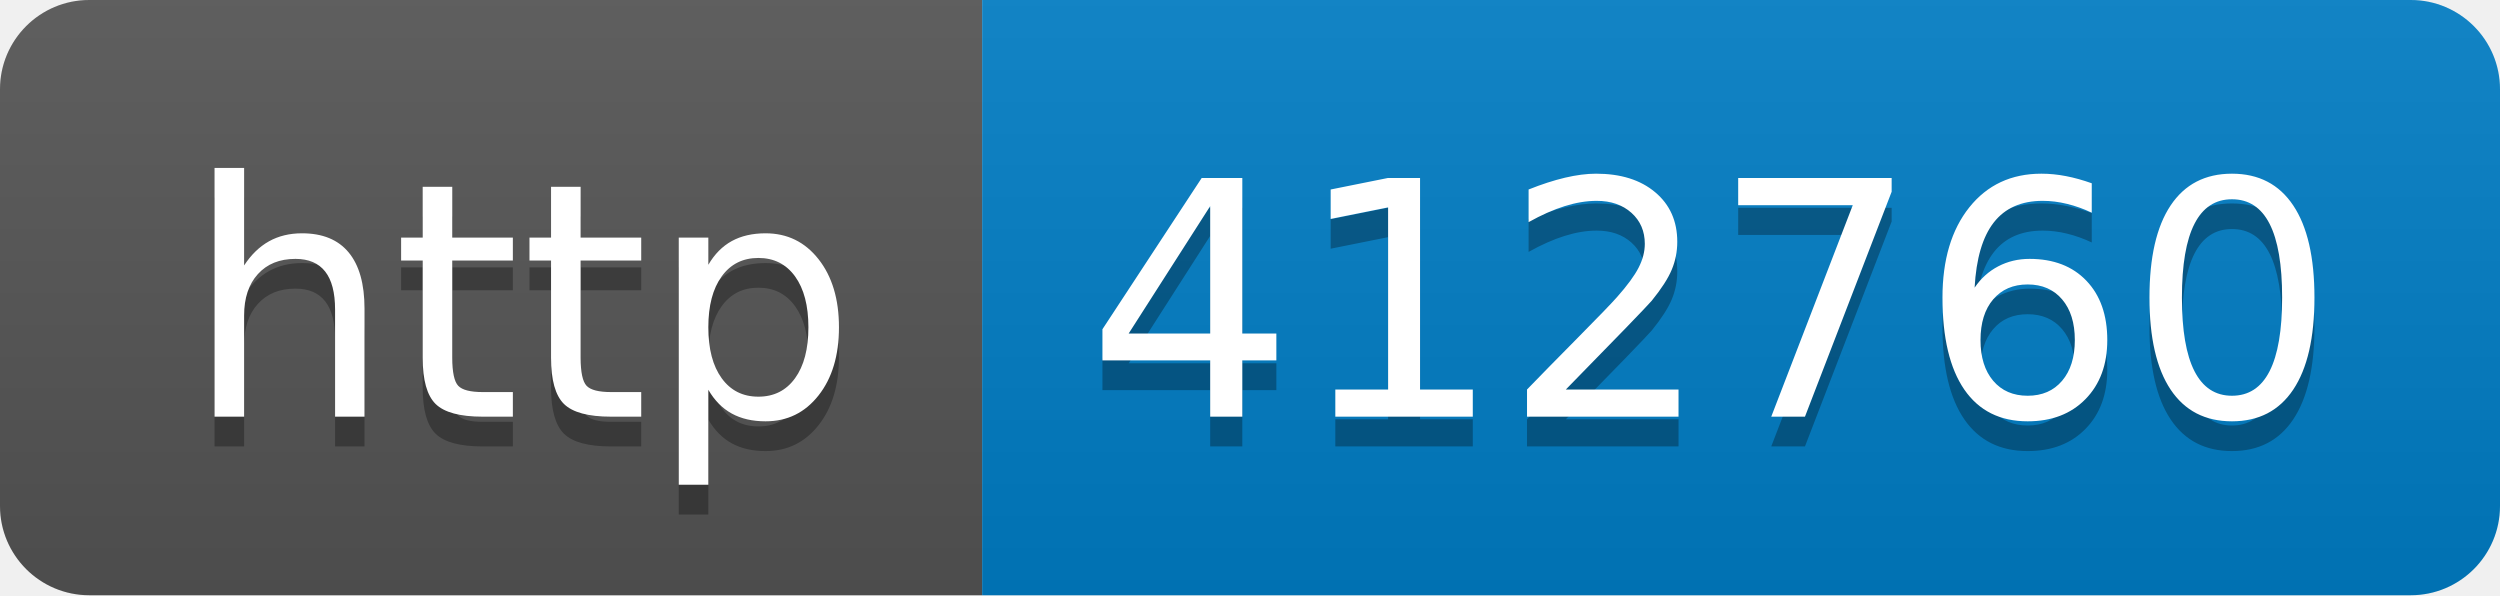
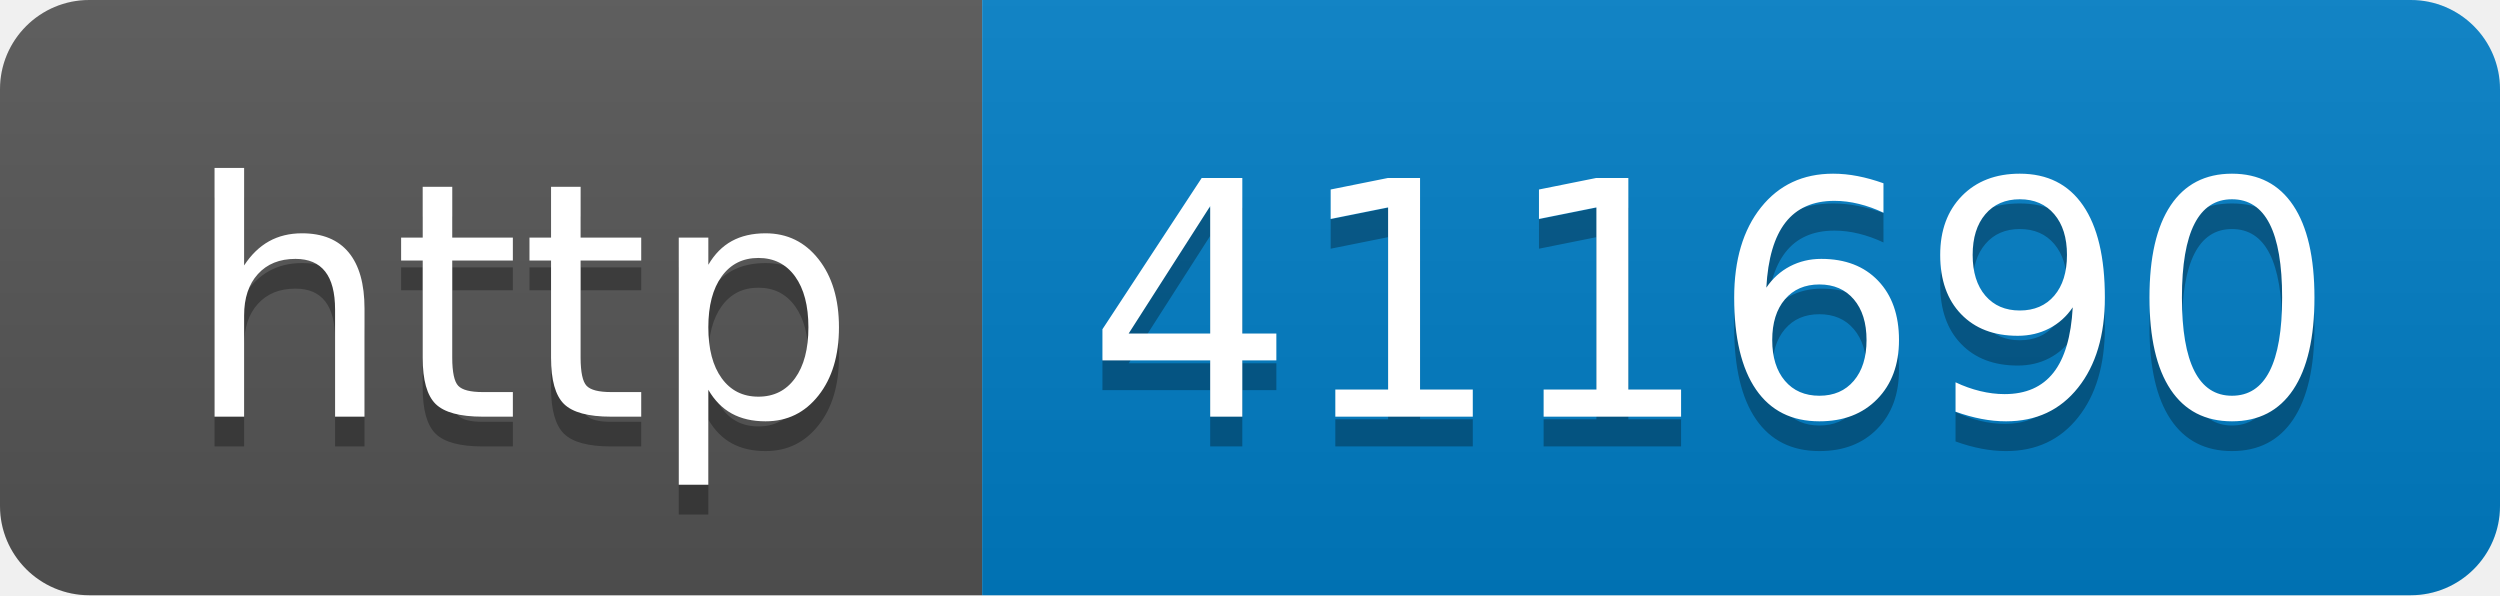
- <svg xmlns="http://www.w3.org/2000/svg" width="84" height="20" role="img" aria-label="http: 412760">
+ <svg xmlns="http://www.w3.org/2000/svg" width="84" height="20" role="img" aria-label="http: 411690">
  <linearGradient id="s" x2="0" y2="100%">
    <stop offset="0" stop-color="#bbb" stop-opacity=".1" />
    <stop offset="1" stop-opacity=".1" />
  </linearGradient>
  <clipPath id="r">
    <rect width="84" height="20" rx="3" fill="#fff" />
  </clipPath>
  <g clip-path="url(#r)">
    <rect width="33" height="20" fill="#555" />
    <rect x="33" width="51" height="20" fill="#007ec6" />
    <rect width="84" height="20" fill="url(#s)" />
  </g>
  <g fill="#fff" text-anchor="middle" font-family="Verdana,Geneva,DejaVu Sans,sans-serif" text-rendering="geometricPrecision" font-size="110">
    <text aria-hidden="true" x="175" y="150" fill="#010101" fill-opacity=".3" transform="scale(.1)" textLength="230">http</text>
    <text x="175" y="140" transform="scale(.1)" fill="#fff" textLength="230">http</text>
-     <text aria-hidden="true" x="575" y="150" fill="#010101" fill-opacity=".3" transform="scale(.1)" textLength="410">412760</text>
-     <text x="575" y="140" transform="scale(.1)" fill="#fff" textLength="410">412760</text>
+     <text aria-hidden="true" x="575" y="150" fill="#010101" fill-opacity=".3" transform="scale(.1)" textLength="410">411690</text>
+     <text x="575" y="140" transform="scale(.1)" fill="#fff" textLength="410">411690</text>
  </g>
</svg>
